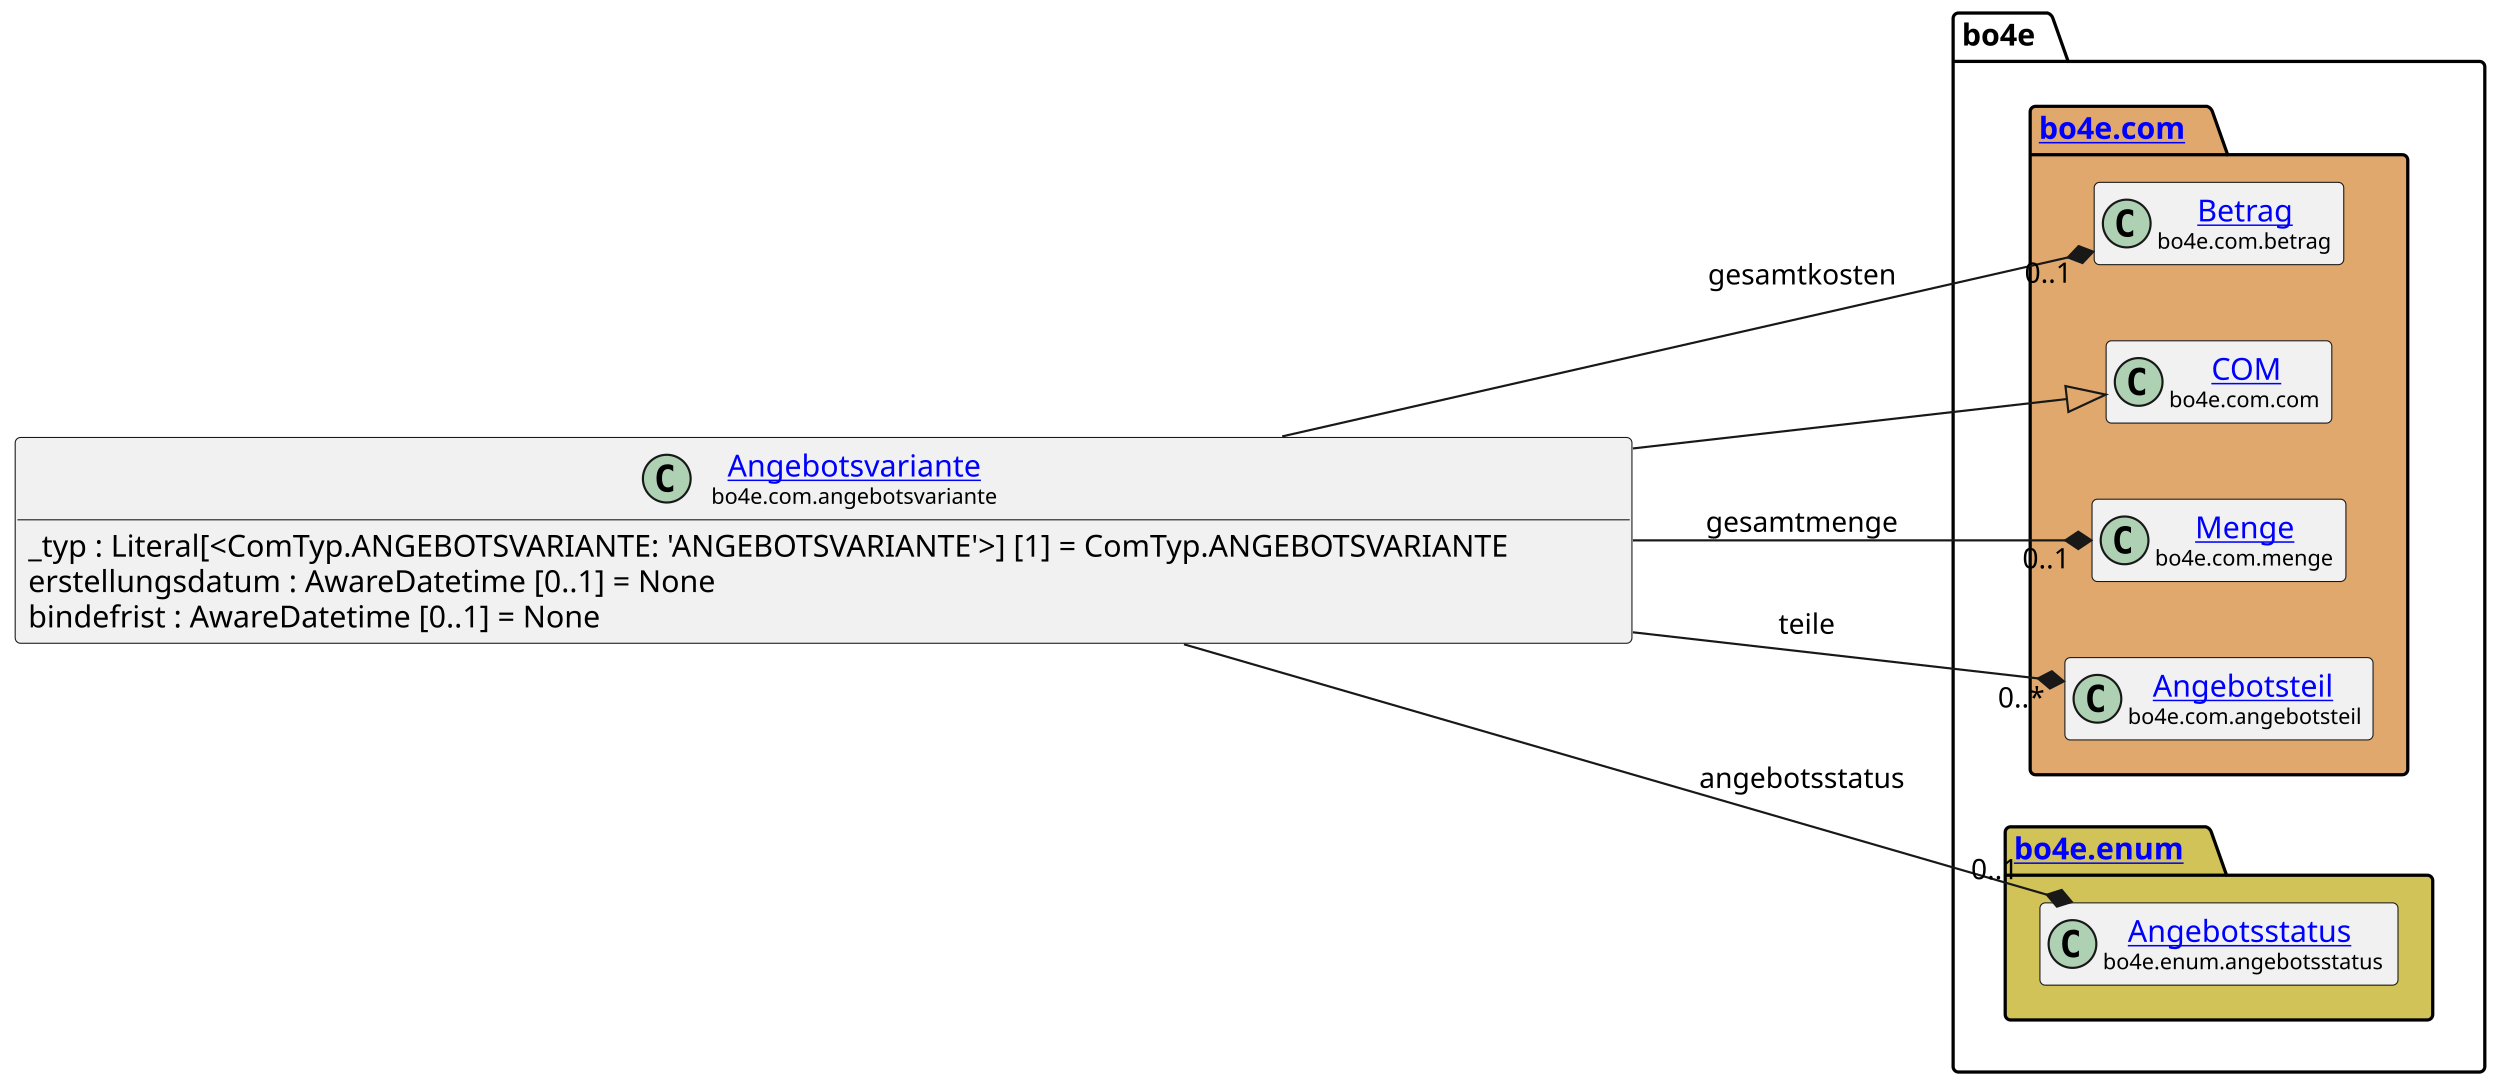
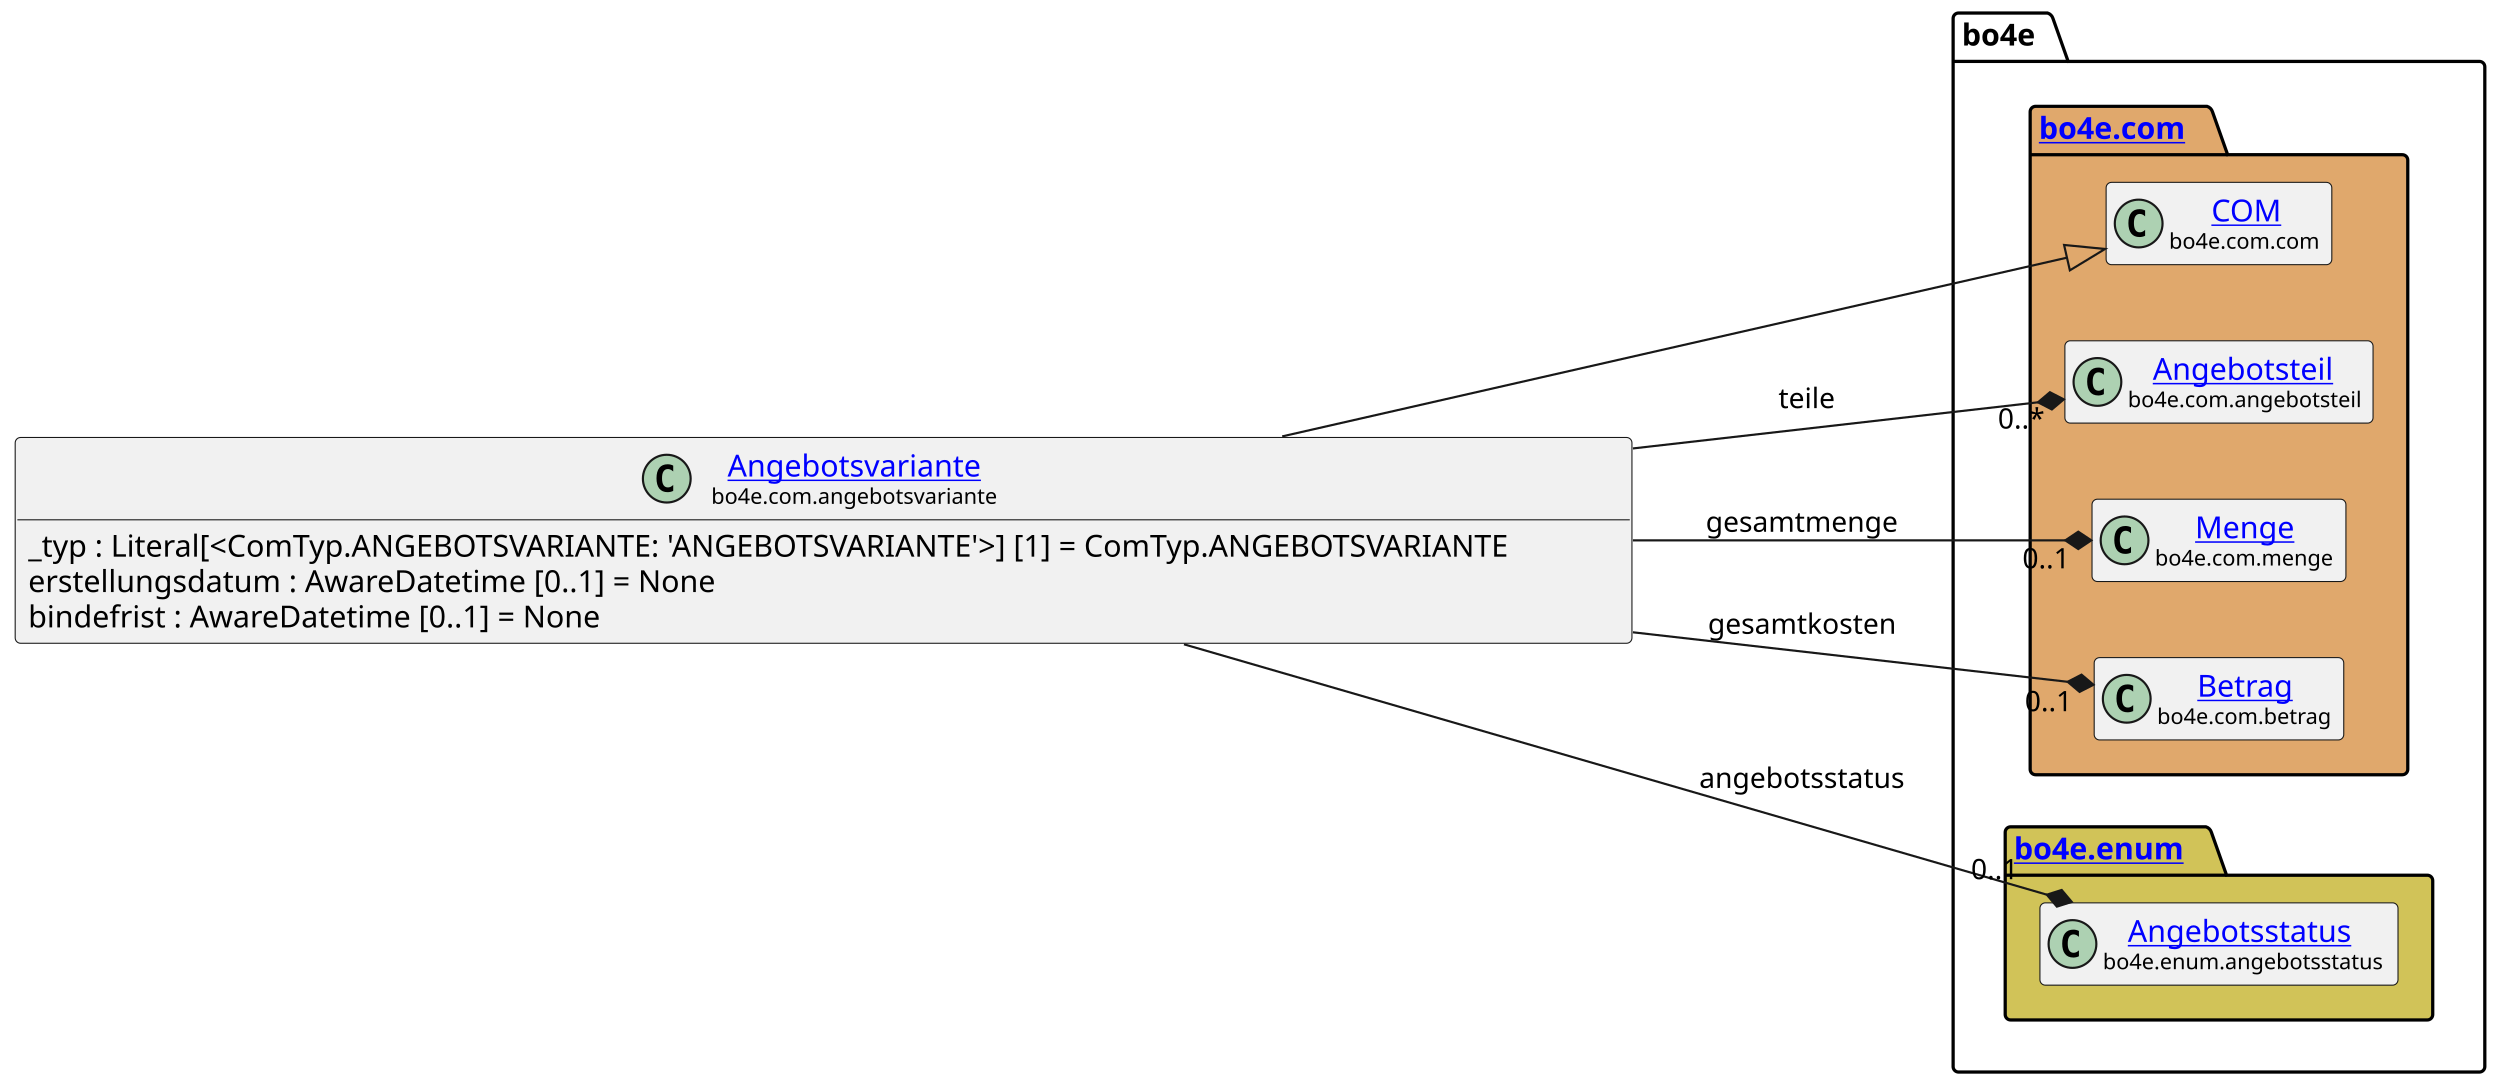
<svg xmlns="http://www.w3.org/2000/svg" xmlns:xlink="http://www.w3.org/1999/xlink" contentStyleType="text/css" height="501px" preserveAspectRatio="none" style="width:1152px;height:501px;background:#FFFFFF;" version="1.1" viewBox="0 0 1152 501" width="1152px" zoomAndPan="magnify">
  <defs />
  <g>
    <g id="cluster_bo4e">
      <path d="M902.5,6 L943.5,6 A3.75,3.75 0 0 1 946,8.5 L953,28.297 L1142.5,28.297 A2.5,2.5 0 0 1 1145,30.797 L1145,491.5 A2.5,2.5 0 0 1 1142.5,494 L902.5,494 A2.5,2.5 0 0 1 900,491.5 L900,8.5 A2.5,2.5 0 0 1 902.5,6 " fill="none" style="stroke:#000000;stroke-width:1.5;" />
      <line style="stroke:#000000;stroke-width:1.5;" x1="900" x2="953" y1="28.297" y2="28.297" />
      <text fill="#000000" font-family="sans-serif" font-size="14" font-weight="bold" lengthAdjust="spacing" textLength="40" x="904" y="20.995">bo4e</text>
    </g>
    <g id="cluster_com">
      <path d="M938,49 L1017,49 A3.75,3.75 0 0 1 1019.5,51.5 L1026.5,71.297 L1107,71.297 A2.5,2.5 0 0 1 1109.5,73.797 L1109.5,354.5 A2.5,2.5 0 0 1 1107,357 L938,357 A2.5,2.5 0 0 1 935.5,354.5 L935.5,51.5 A2.5,2.5 0 0 1 938,49 " fill="#E0A86C" style="stroke:#000000;stroke-width:1.5;" />
      <line style="stroke:#000000;stroke-width:1.5;" x1="935.5" x2="1026.5" y1="71.297" y2="71.297" />
      <a href="https://bo4e.github.io/BO4E-python/latest/api/bo4e.com.html" target="_top" title="https://bo4e.github.io/BO4E-python/latest/api/bo4e.com.html" xlink:actuate="onRequest" xlink:href="https://bo4e.github.io/BO4E-python/latest/api/bo4e.com.html" xlink:show="new" xlink:title="https://bo4e.github.io/BO4E-python/latest/api/bo4e.com.html" xlink:type="simple">
        <text fill="#0000FF" font-family="sans-serif" font-size="14" font-weight="bold" lengthAdjust="spacing" text-decoration="underline" textLength="78" x="939.5" y="63.995">bo4e.com</text>
      </a>
    </g>
    <g id="cluster_enum">
      <path d="M926.5,381 L1016.5,381 A3.75,3.75 0 0 1 1019,383.5 L1026,403.297 L1118.5,403.297 A2.5,2.5 0 0 1 1121,405.797 L1121,467.5 A2.5,2.5 0 0 1 1118.5,470 L926.5,470 A2.5,2.5 0 0 1 924,467.5 L924,383.5 A2.5,2.5 0 0 1 926.5,381 " fill="#D1C358" style="stroke:#000000;stroke-width:1.5;" />
      <line style="stroke:#000000;stroke-width:1.5;" x1="924" x2="1026" y1="403.297" y2="403.297" />
      <a href="https://bo4e.github.io/BO4E-python/latest/api/bo4e.enum.html" target="_top" title="https://bo4e.github.io/BO4E-python/latest/api/bo4e.enum.html" xlink:actuate="onRequest" xlink:href="https://bo4e.github.io/BO4E-python/latest/api/bo4e.enum.html" xlink:show="new" xlink:title="https://bo4e.github.io/BO4E-python/latest/api/bo4e.enum.html" xlink:type="simple">
        <text fill="#0000FF" font-family="sans-serif" font-size="14" font-weight="bold" lengthAdjust="spacing" text-decoration="underline" textLength="89" x="928" y="395.995">bo4e.enum</text>
      </a>
    </g>
-     <g id="elem_Betrag">
-       <rect codeLine="10" fill="#F1F1F1" height="37.938" id="Betrag" rx="2.5" ry="2.5" style="stroke:#181818;stroke-width:0.5;" width="115" x="965" y="84.03" />
-       <ellipse cx="980" cy="102.999" fill="#ADD1B2" rx="11" ry="11" style="stroke:#181818;stroke-width:1.0;" />
-       <path d="M982.969,108.639 Q982.391,108.936 981.75,109.077 Q981.109,109.233 980.406,109.233 Q977.906,109.233 976.578,107.593 Q975.266,105.936 975.266,102.811 Q975.266,99.686 976.578,98.03 Q977.906,96.374 980.406,96.374 Q981.109,96.374 981.75,96.53 Q982.406,96.686 982.969,96.983 L982.969,99.702 Q982.344,99.124 981.75,98.858 Q981.156,98.577 980.531,98.577 Q979.188,98.577 978.5,99.655 Q977.812,100.718 977.812,102.811 Q977.812,104.905 978.5,105.983 Q979.188,107.046 980.531,107.046 Q981.156,107.046 981.75,106.78 Q982.344,106.499 982.969,105.921 L982.969,108.639 Z " fill="#000000" />
-       <a href="https://bo4e.github.io/BO4E-python/latest/api/bo4e.com.html#bo4e.com.betrag.Betrag" target="_top" title="https://bo4e.github.io/BO4E-python/latest/api/bo4e.com.html#bo4e.com.betrag.Betrag" xlink:actuate="onRequest" xlink:href="https://bo4e.github.io/BO4E-python/latest/api/bo4e.com.html#bo4e.com.betrag.Betrag" xlink:show="new" xlink:title="https://bo4e.github.io/BO4E-python/latest/api/bo4e.com.html#bo4e.com.betrag.Betrag" xlink:type="simple">
-         <text fill="#0000FF" font-family="sans-serif" font-size="14" lengthAdjust="spacing" text-decoration="underline" textLength="46" x="1012.5" y="102.025">Betrag</text>
+     <g id="elem_COM">
+       <rect codeLine="10" fill="#F1F1F1" height="37.938" id="COM" rx="2.5" ry="2.5" style="stroke:#181818;stroke-width:0.5;" width="104" x="970.5" y="84.03" />
+       <ellipse cx="985.5" cy="102.999" fill="#ADD1B2" rx="11" ry="11" style="stroke:#181818;stroke-width:1.0;" />
+       <path d="M988.469,108.639 Q987.891,108.936 987.25,109.077 Q986.609,109.233 985.906,109.233 Q983.406,109.233 982.078,107.593 Q980.766,105.936 980.766,102.811 Q980.766,99.686 982.078,98.03 Q983.406,96.374 985.906,96.374 Q986.609,96.374 987.25,96.53 Q987.906,96.686 988.469,96.983 L988.469,99.702 Q987.844,99.124 987.25,98.858 Q986.656,98.577 986.031,98.577 Q984.688,98.577 984,99.655 Q983.312,100.718 983.312,102.811 Q983.312,104.905 984,105.983 Q984.688,107.046 986.031,107.046 Q986.656,107.046 987.25,106.78 Q987.844,106.499 988.469,105.921 L988.469,108.639 Z " fill="#000000" />
+       <a href="https://bo4e.github.io/BO4E-python/latest/api/bo4e.com.html#bo4e.com.com.COM" target="_top" title="https://bo4e.github.io/BO4E-python/latest/api/bo4e.com.html#bo4e.com.com.COM" xlink:actuate="onRequest" xlink:href="https://bo4e.github.io/BO4E-python/latest/api/bo4e.com.html#bo4e.com.com.COM" xlink:show="new" xlink:title="https://bo4e.github.io/BO4E-python/latest/api/bo4e.com.html#bo4e.com.com.COM" xlink:type="simple">
+         <text fill="#0000FF" font-family="sans-serif" font-size="14" lengthAdjust="spacing" text-decoration="underline" textLength="33" x="1019" y="102.025">COM</text>
      </a>
-       <text fill="#000000" font-family="sans-serif" font-size="10" lengthAdjust="spacing" textLength="83" x="994" y="114.609">bo4e.com.betrag</text>
+       <text fill="#000000" font-family="sans-serif" font-size="10" lengthAdjust="spacing" textLength="72" x="999.5" y="114.609">bo4e.com.com</text>
    </g>
-     <g id="elem_COM">
-       <rect codeLine="11" fill="#F1F1F1" height="37.938" id="COM" rx="2.5" ry="2.5" style="stroke:#181818;stroke-width:0.5;" width="104" x="970.5" y="157.03" />
-       <ellipse cx="985.5" cy="175.999" fill="#ADD1B2" rx="11" ry="11" style="stroke:#181818;stroke-width:1.0;" />
-       <path d="M988.469,181.639 Q987.891,181.936 987.25,182.077 Q986.609,182.233 985.906,182.233 Q983.406,182.233 982.078,180.593 Q980.766,178.936 980.766,175.811 Q980.766,172.686 982.078,171.03 Q983.406,169.374 985.906,169.374 Q986.609,169.374 987.25,169.53 Q987.906,169.686 988.469,169.983 L988.469,172.702 Q987.844,172.124 987.25,171.858 Q986.656,171.577 986.031,171.577 Q984.688,171.577 984,172.655 Q983.312,173.718 983.312,175.811 Q983.312,177.905 984,178.983 Q984.688,180.046 986.031,180.046 Q986.656,180.046 987.25,179.78 Q987.844,179.499 988.469,178.921 L988.469,181.639 Z " fill="#000000" />
-       <a href="https://bo4e.github.io/BO4E-python/latest/api/bo4e.com.html#bo4e.com.com.COM" target="_top" title="https://bo4e.github.io/BO4E-python/latest/api/bo4e.com.html#bo4e.com.com.COM" xlink:actuate="onRequest" xlink:href="https://bo4e.github.io/BO4E-python/latest/api/bo4e.com.html#bo4e.com.com.COM" xlink:show="new" xlink:title="https://bo4e.github.io/BO4E-python/latest/api/bo4e.com.html#bo4e.com.com.COM" xlink:type="simple">
-         <text fill="#0000FF" font-family="sans-serif" font-size="14" lengthAdjust="spacing" text-decoration="underline" textLength="33" x="1019" y="175.025">COM</text>
+     <g id="elem_Angebotsteil">
+       <rect codeLine="11" fill="#F1F1F1" height="37.938" id="Angebotsteil" rx="2.5" ry="2.5" style="stroke:#181818;stroke-width:0.5;" width="142" x="951.5" y="157.03" />
+       <ellipse cx="966.5" cy="175.999" fill="#ADD1B2" rx="11" ry="11" style="stroke:#181818;stroke-width:1.0;" />
+       <path d="M969.469,181.639 Q968.891,181.936 968.25,182.077 Q967.609,182.233 966.906,182.233 Q964.406,182.233 963.078,180.593 Q961.766,178.936 961.766,175.811 Q961.766,172.686 963.078,171.03 Q964.406,169.374 966.906,169.374 Q967.609,169.374 968.25,169.53 Q968.906,169.686 969.469,169.983 L969.469,172.702 Q968.844,172.124 968.25,171.858 Q967.656,171.577 967.031,171.577 Q965.688,171.577 965,172.655 Q964.312,173.718 964.312,175.811 Q964.312,177.905 965,178.983 Q965.688,180.046 967.031,180.046 Q967.656,180.046 968.25,179.78 Q968.844,179.499 969.469,178.921 L969.469,181.639 Z " fill="#000000" />
+       <a href="https://bo4e.github.io/BO4E-python/latest/api/bo4e.com.html#bo4e.com.angebotsteil.Angebotsteil" target="_top" title="https://bo4e.github.io/BO4E-python/latest/api/bo4e.com.html#bo4e.com.angebotsteil.Angebotsteil" xlink:actuate="onRequest" xlink:href="https://bo4e.github.io/BO4E-python/latest/api/bo4e.com.html#bo4e.com.angebotsteil.Angebotsteil" xlink:show="new" xlink:title="https://bo4e.github.io/BO4E-python/latest/api/bo4e.com.html#bo4e.com.angebotsteil.Angebotsteil" xlink:type="simple">
+         <text fill="#0000FF" font-family="sans-serif" font-size="14" lengthAdjust="spacing" text-decoration="underline" textLength="87" x="992" y="175.025">Angebotsteil</text>
      </a>
-       <text fill="#000000" font-family="sans-serif" font-size="10" lengthAdjust="spacing" textLength="72" x="999.5" y="187.609">bo4e.com.com</text>
+       <text fill="#000000" font-family="sans-serif" font-size="10" lengthAdjust="spacing" textLength="110" x="980.5" y="187.609">bo4e.com.angebotsteil</text>
    </g>
    <g id="elem_Menge">
      <rect codeLine="12" fill="#F1F1F1" height="37.938" id="Menge" rx="2.5" ry="2.5" style="stroke:#181818;stroke-width:0.5;" width="117" x="964" y="230.03" />
      <ellipse cx="979" cy="248.999" fill="#ADD1B2" rx="11" ry="11" style="stroke:#181818;stroke-width:1.0;" />
      <path d="M981.969,254.639 Q981.391,254.936 980.75,255.077 Q980.109,255.233 979.406,255.233 Q976.906,255.233 975.578,253.593 Q974.266,251.936 974.266,248.811 Q974.266,245.686 975.578,244.03 Q976.906,242.374 979.406,242.374 Q980.109,242.374 980.75,242.53 Q981.406,242.686 981.969,242.983 L981.969,245.702 Q981.344,245.124 980.75,244.858 Q980.156,244.577 979.531,244.577 Q978.188,244.577 977.5,245.655 Q976.812,246.718 976.812,248.811 Q976.812,250.905 977.5,251.983 Q978.188,253.046 979.531,253.046 Q980.156,253.046 980.75,252.78 Q981.344,252.499 981.969,251.921 L981.969,254.639 Z " fill="#000000" />
      <a href="https://bo4e.github.io/BO4E-python/latest/api/bo4e.com.html#bo4e.com.menge.Menge" target="_top" title="https://bo4e.github.io/BO4E-python/latest/api/bo4e.com.html#bo4e.com.menge.Menge" xlink:actuate="onRequest" xlink:href="https://bo4e.github.io/BO4E-python/latest/api/bo4e.com.html#bo4e.com.menge.Menge" xlink:show="new" xlink:title="https://bo4e.github.io/BO4E-python/latest/api/bo4e.com.html#bo4e.com.menge.Menge" xlink:type="simple">
        <text fill="#0000FF" font-family="sans-serif" font-size="14" lengthAdjust="spacing" text-decoration="underline" textLength="48" x="1011.5" y="248.025">Menge</text>
      </a>
      <text fill="#000000" font-family="sans-serif" font-size="10" lengthAdjust="spacing" textLength="85" x="993" y="260.609">bo4e.com.menge</text>
    </g>
-     <g id="elem_Angebotsteil">
-       <rect codeLine="13" fill="#F1F1F1" height="37.938" id="Angebotsteil" rx="2.5" ry="2.5" style="stroke:#181818;stroke-width:0.5;" width="142" x="951.5" y="303.03" />
-       <ellipse cx="966.5" cy="321.999" fill="#ADD1B2" rx="11" ry="11" style="stroke:#181818;stroke-width:1.0;" />
-       <path d="M969.469,327.639 Q968.891,327.936 968.25,328.077 Q967.609,328.233 966.906,328.233 Q964.406,328.233 963.078,326.592 Q961.766,324.936 961.766,321.811 Q961.766,318.686 963.078,317.03 Q964.406,315.374 966.906,315.374 Q967.609,315.374 968.25,315.53 Q968.906,315.686 969.469,315.983 L969.469,318.702 Q968.844,318.124 968.25,317.858 Q967.656,317.577 967.031,317.577 Q965.688,317.577 965,318.655 Q964.312,319.717 964.312,321.811 Q964.312,323.905 965,324.983 Q965.688,326.046 967.031,326.046 Q967.656,326.046 968.25,325.78 Q968.844,325.499 969.469,324.921 L969.469,327.639 Z " fill="#000000" />
-       <a href="https://bo4e.github.io/BO4E-python/latest/api/bo4e.com.html#bo4e.com.angebotsteil.Angebotsteil" target="_top" title="https://bo4e.github.io/BO4E-python/latest/api/bo4e.com.html#bo4e.com.angebotsteil.Angebotsteil" xlink:actuate="onRequest" xlink:href="https://bo4e.github.io/BO4E-python/latest/api/bo4e.com.html#bo4e.com.angebotsteil.Angebotsteil" xlink:show="new" xlink:title="https://bo4e.github.io/BO4E-python/latest/api/bo4e.com.html#bo4e.com.angebotsteil.Angebotsteil" xlink:type="simple">
-         <text fill="#0000FF" font-family="sans-serif" font-size="14" lengthAdjust="spacing" text-decoration="underline" textLength="87" x="992" y="321.025">Angebotsteil</text>
+     <g id="elem_Betrag">
+       <rect codeLine="13" fill="#F1F1F1" height="37.938" id="Betrag" rx="2.5" ry="2.5" style="stroke:#181818;stroke-width:0.5;" width="115" x="965" y="303.03" />
+       <ellipse cx="980" cy="321.999" fill="#ADD1B2" rx="11" ry="11" style="stroke:#181818;stroke-width:1.0;" />
+       <path d="M982.969,327.639 Q982.391,327.936 981.75,328.077 Q981.109,328.233 980.406,328.233 Q977.906,328.233 976.578,326.592 Q975.266,324.936 975.266,321.811 Q975.266,318.686 976.578,317.03 Q977.906,315.374 980.406,315.374 Q981.109,315.374 981.75,315.53 Q982.406,315.686 982.969,315.983 L982.969,318.702 Q982.344,318.124 981.75,317.858 Q981.156,317.577 980.531,317.577 Q979.188,317.577 978.5,318.655 Q977.812,319.717 977.812,321.811 Q977.812,323.905 978.5,324.983 Q979.188,326.046 980.531,326.046 Q981.156,326.046 981.75,325.78 Q982.344,325.499 982.969,324.921 L982.969,327.639 Z " fill="#000000" />
+       <a href="https://bo4e.github.io/BO4E-python/latest/api/bo4e.com.html#bo4e.com.betrag.Betrag" target="_top" title="https://bo4e.github.io/BO4E-python/latest/api/bo4e.com.html#bo4e.com.betrag.Betrag" xlink:actuate="onRequest" xlink:href="https://bo4e.github.io/BO4E-python/latest/api/bo4e.com.html#bo4e.com.betrag.Betrag" xlink:show="new" xlink:title="https://bo4e.github.io/BO4E-python/latest/api/bo4e.com.html#bo4e.com.betrag.Betrag" xlink:type="simple">
+         <text fill="#0000FF" font-family="sans-serif" font-size="14" lengthAdjust="spacing" text-decoration="underline" textLength="46" x="1012.5" y="321.025">Betrag</text>
      </a>
-       <text fill="#000000" font-family="sans-serif" font-size="10" lengthAdjust="spacing" textLength="110" x="980.5" y="333.609">bo4e.com.angebotsteil</text>
+       <text fill="#000000" font-family="sans-serif" font-size="10" lengthAdjust="spacing" textLength="83" x="994" y="333.609">bo4e.com.betrag</text>
    </g>
    <g id="elem_Angebotsstatus">
      <rect codeLine="16" fill="#F1F1F1" height="37.938" id="Angebotsstatus" rx="2.5" ry="2.5" style="stroke:#181818;stroke-width:0.5;" width="165" x="940" y="416.03" />
      <ellipse cx="955" cy="434.999" fill="#ADD1B2" rx="11" ry="11" style="stroke:#181818;stroke-width:1.0;" />
      <path d="M957.969,440.639 Q957.391,440.936 956.75,441.077 Q956.109,441.233 955.406,441.233 Q952.906,441.233 951.578,439.592 Q950.266,437.936 950.266,434.811 Q950.266,431.686 951.578,430.03 Q952.906,428.374 955.406,428.374 Q956.109,428.374 956.75,428.53 Q957.406,428.686 957.969,428.983 L957.969,431.702 Q957.344,431.124 956.75,430.858 Q956.156,430.577 955.531,430.577 Q954.188,430.577 953.5,431.655 Q952.812,432.717 952.812,434.811 Q952.812,436.905 953.5,437.983 Q954.188,439.046 955.531,439.046 Q956.156,439.046 956.75,438.78 Q957.344,438.499 957.969,437.921 L957.969,440.639 Z " fill="#000000" />
      <a href="https://bo4e.github.io/BO4E-python/latest/api/bo4e.enum.html#bo4e.enum.angebotsstatus.Angebotsstatus" target="_top" title="https://bo4e.github.io/BO4E-python/latest/api/bo4e.enum.html#bo4e.enum.angebotsstatus.Angebotsstatus" xlink:actuate="onRequest" xlink:href="https://bo4e.github.io/BO4E-python/latest/api/bo4e.enum.html#bo4e.enum.angebotsstatus.Angebotsstatus" xlink:show="new" xlink:title="https://bo4e.github.io/BO4E-python/latest/api/bo4e.enum.html#bo4e.enum.angebotsstatus.Angebotsstatus" xlink:type="simple">
        <text fill="#0000FF" font-family="sans-serif" font-size="14" lengthAdjust="spacing" text-decoration="underline" textLength="110" x="980.5" y="434.025">Angebotsstatus</text>
      </a>
      <text fill="#000000" font-family="sans-serif" font-size="10" lengthAdjust="spacing" textLength="133" x="969" y="446.609">bo4e.enum.angebotsstatus</text>
    </g>
    <g id="elem_Angebotsvariante">
      <rect codeLine="3" fill="#F1F1F1" height="94.828" id="Angebotsvariante" rx="2.5" ry="2.5" style="stroke:#181818;stroke-width:0.5;" width="745" x="7" y="201.59" />
      <ellipse cx="307.25" cy="220.559" fill="#ADD1B2" rx="11" ry="11" style="stroke:#181818;stroke-width:1.0;" />
      <path d="M310.219,226.199 Q309.641,226.496 309,226.637 Q308.359,226.793 307.656,226.793 Q305.156,226.793 303.828,225.153 Q302.516,223.496 302.516,220.371 Q302.516,217.246 303.828,215.59 Q305.156,213.934 307.656,213.934 Q308.359,213.934 309,214.09 Q309.656,214.246 310.219,214.543 L310.219,217.262 Q309.594,216.684 309,216.418 Q308.406,216.137 307.781,216.137 Q306.438,216.137 305.75,217.215 Q305.062,218.278 305.062,220.371 Q305.062,222.465 305.75,223.543 Q306.438,224.606 307.781,224.606 Q308.406,224.606 309,224.34 Q309.594,224.059 310.219,223.481 L310.219,226.199 Z " fill="#000000" />
      <a href="https://bo4e.github.io/BO4E-python/latest/api/bo4e.com.html#bo4e.com.angebotsvariante.Angebotsvariante" target="_top" title="https://bo4e.github.io/BO4E-python/latest/api/bo4e.com.html#bo4e.com.angebotsvariante.Angebotsvariante" xlink:actuate="onRequest" xlink:href="https://bo4e.github.io/BO4E-python/latest/api/bo4e.com.html#bo4e.com.angebotsvariante.Angebotsvariante" xlink:show="new" xlink:title="https://bo4e.github.io/BO4E-python/latest/api/bo4e.com.html#bo4e.com.angebotsvariante.Angebotsvariante" xlink:type="simple">
        <text fill="#0000FF" font-family="sans-serif" font-size="14" lengthAdjust="spacing" text-decoration="underline" textLength="121" x="335.25" y="219.585">Angebotsvariante</text>
      </a>
      <text fill="#000000" font-family="sans-serif" font-size="10" lengthAdjust="spacing" textLength="136" x="327.75" y="232.169">bo4e.com.angebotsvariante</text>
      <line style="stroke:#181818;stroke-width:0.5;" x1="8" x2="751" y1="239.528" y2="239.528" />
      <text fill="#000000" font-family="sans-serif" font-size="14" lengthAdjust="spacing" textLength="733" x="13" y="256.523">_typ : Literal[&lt;ComTyp.ANGEBOTSVARIANTE: 'ANGEBOTSVARIANTE'&gt;] [1] = ComTyp.ANGEBOTSVARIANTE</text>
      <text fill="#000000" font-family="sans-serif" font-size="14" lengthAdjust="spacing" textLength="336" x="13" y="272.82">erstellungsdatum : AwareDatetime [0..1] = None</text>
      <text fill="#000000" font-family="sans-serif" font-size="14" lengthAdjust="spacing" textLength="279" x="13" y="289.116">bindefrist : AwareDatetime [0..1] = None</text>
    </g>
    <g id="link_Angebotsvariante_COM">
-       <path codeLine="19" d="M752.44,206.64 C838.88,196.8 902.296,189.576 952.446,183.866 " fill="none" id="Angebotsvariante-to-COM" style="stroke:#181818;stroke-width:1.0;" />
-       <polygon fill="none" points="970.33,181.83,951.767,177.905,953.124,189.828,970.33,181.83" style="stroke:#181818;stroke-width:1.0;" />
+       <path codeLine="19" d="M590.83,201.09 C724.97,170.54 870.879,137.307 952.459,118.727 " fill="none" id="Angebotsvariante-to-COM" style="stroke:#181818;stroke-width:1.0;" />
+       <polygon fill="none" points="970.01,114.73,951.127,112.877,953.792,124.577,970.01,114.73" style="stroke:#181818;stroke-width:1.0;" />
    </g>
    <g id="link_Angebotsvariante_Angebotsstatus">
      <path codeLine="20" d="M545.57,296.9 C678.56,335.49 847.125,384.395 943.155,412.265 " fill="none" id="Angebotsvariante-to-Angebotsstatus" style="stroke:#181818;stroke-width:1.0;" />
      <polygon fill="#181818" points="954.68,415.61,950.033,410.096,943.155,412.265,947.803,417.779,954.68,415.61" style="stroke:#181818;stroke-width:1.0;" />
      <text fill="#000000" font-family="sans-serif" font-size="13" lengthAdjust="spacing" textLength="100" x="783" y="363.067">angebotsstatus</text>
      <text fill="#000000" font-family="sans-serif" font-size="13" lengthAdjust="spacing" textLength="24" x="908.231" y="405.133">0..1</text>
    </g>
    <g id="link_Angebotsvariante_Angebotsteil">
-       <path codeLine="21" d="M752.44,291.36 C828.52,300.02 888.707,306.872 939.087,312.612 " fill="none" id="Angebotsvariante-to-Angebotsteil" style="stroke:#181818;stroke-width:1.0;" />
-       <polygon fill="#181818" points="951.01,313.97,945.501,309.317,939.087,312.612,944.596,317.265,951.01,313.97" style="stroke:#181818;stroke-width:1.0;" />
-       <text fill="#000000" font-family="sans-serif" font-size="13" lengthAdjust="spacing" textLength="27" x="819.5" y="292.067">teile</text>
-       <text fill="#000000" font-family="sans-serif" font-size="13" lengthAdjust="spacing" textLength="23" x="920.619" y="325.996">0..*</text>
+       <path codeLine="21" d="M752.44,206.64 C828.52,197.98 888.707,191.128 939.087,185.388 " fill="none" id="Angebotsvariante-to-Angebotsteil" style="stroke:#181818;stroke-width:1.0;" />
+       <polygon fill="#181818" points="951.01,184.03,944.596,180.735,939.087,185.388,945.501,188.684,951.01,184.03" style="stroke:#181818;stroke-width:1.0;" />
+       <text fill="#000000" font-family="sans-serif" font-size="13" lengthAdjust="spacing" textLength="27" x="819.5" y="188.067">teile</text>
+       <text fill="#000000" font-family="sans-serif" font-size="13" lengthAdjust="spacing" textLength="23" x="920.619" y="197.486">0..*</text>
    </g>
    <g id="link_Angebotsvariante_Menge">
      <path codeLine="22" d="M752.44,249 C835.15,249 901.16,249 951.67,249 " fill="none" id="Angebotsvariante-to-Menge" style="stroke:#181818;stroke-width:1.0;" />
      <polygon fill="#181818" points="963.67,249,957.67,245,951.67,249,957.67,253,963.67,249" style="stroke:#181818;stroke-width:1.0;" />
      <text fill="#000000" font-family="sans-serif" font-size="13" lengthAdjust="spacing" textLength="94" x="786" y="245.067">gesamtmenge</text>
      <text fill="#000000" font-family="sans-serif" font-size="13" lengthAdjust="spacing" textLength="24" x="931.923" y="261.895">0..1</text>
    </g>
    <g id="link_Angebotsvariante_Betrag">
-       <path codeLine="23" d="M590.83,201.09 C722.05,171.2 869.63,137.595 952.86,118.635 " fill="none" id="Angebotsvariante-to-Betrag" style="stroke:#181818;stroke-width:1.0;" />
-       <polygon fill="#181818" points="964.56,115.97,957.821,113.403,952.86,118.635,959.598,121.203,964.56,115.97" style="stroke:#181818;stroke-width:1.0;" />
-       <text fill="#000000" font-family="sans-serif" font-size="13" lengthAdjust="spacing" textLength="92" x="787" y="131.067">gesamtkosten</text>
-       <text fill="#000000" font-family="sans-serif" font-size="13" lengthAdjust="spacing" textLength="24" x="932.91" y="130.283">0..1</text>
+       <path codeLine="23" d="M752.44,291.36 C835.7,300.84 902.277,308.422 952.757,314.172 " fill="none" id="Angebotsvariante-to-Betrag" style="stroke:#181818;stroke-width:1.0;" />
+       <polygon fill="#181818" points="964.68,315.53,959.171,310.877,952.757,314.172,958.266,318.825,964.68,315.53" style="stroke:#181818;stroke-width:1.0;" />
+       <text fill="#000000" font-family="sans-serif" font-size="13" lengthAdjust="spacing" textLength="92" x="787" y="292.067">gesamtkosten</text>
+       <text fill="#000000" font-family="sans-serif" font-size="13" lengthAdjust="spacing" textLength="24" x="933.043" y="327.717">0..1</text>
    </g>
  </g>
</svg>
